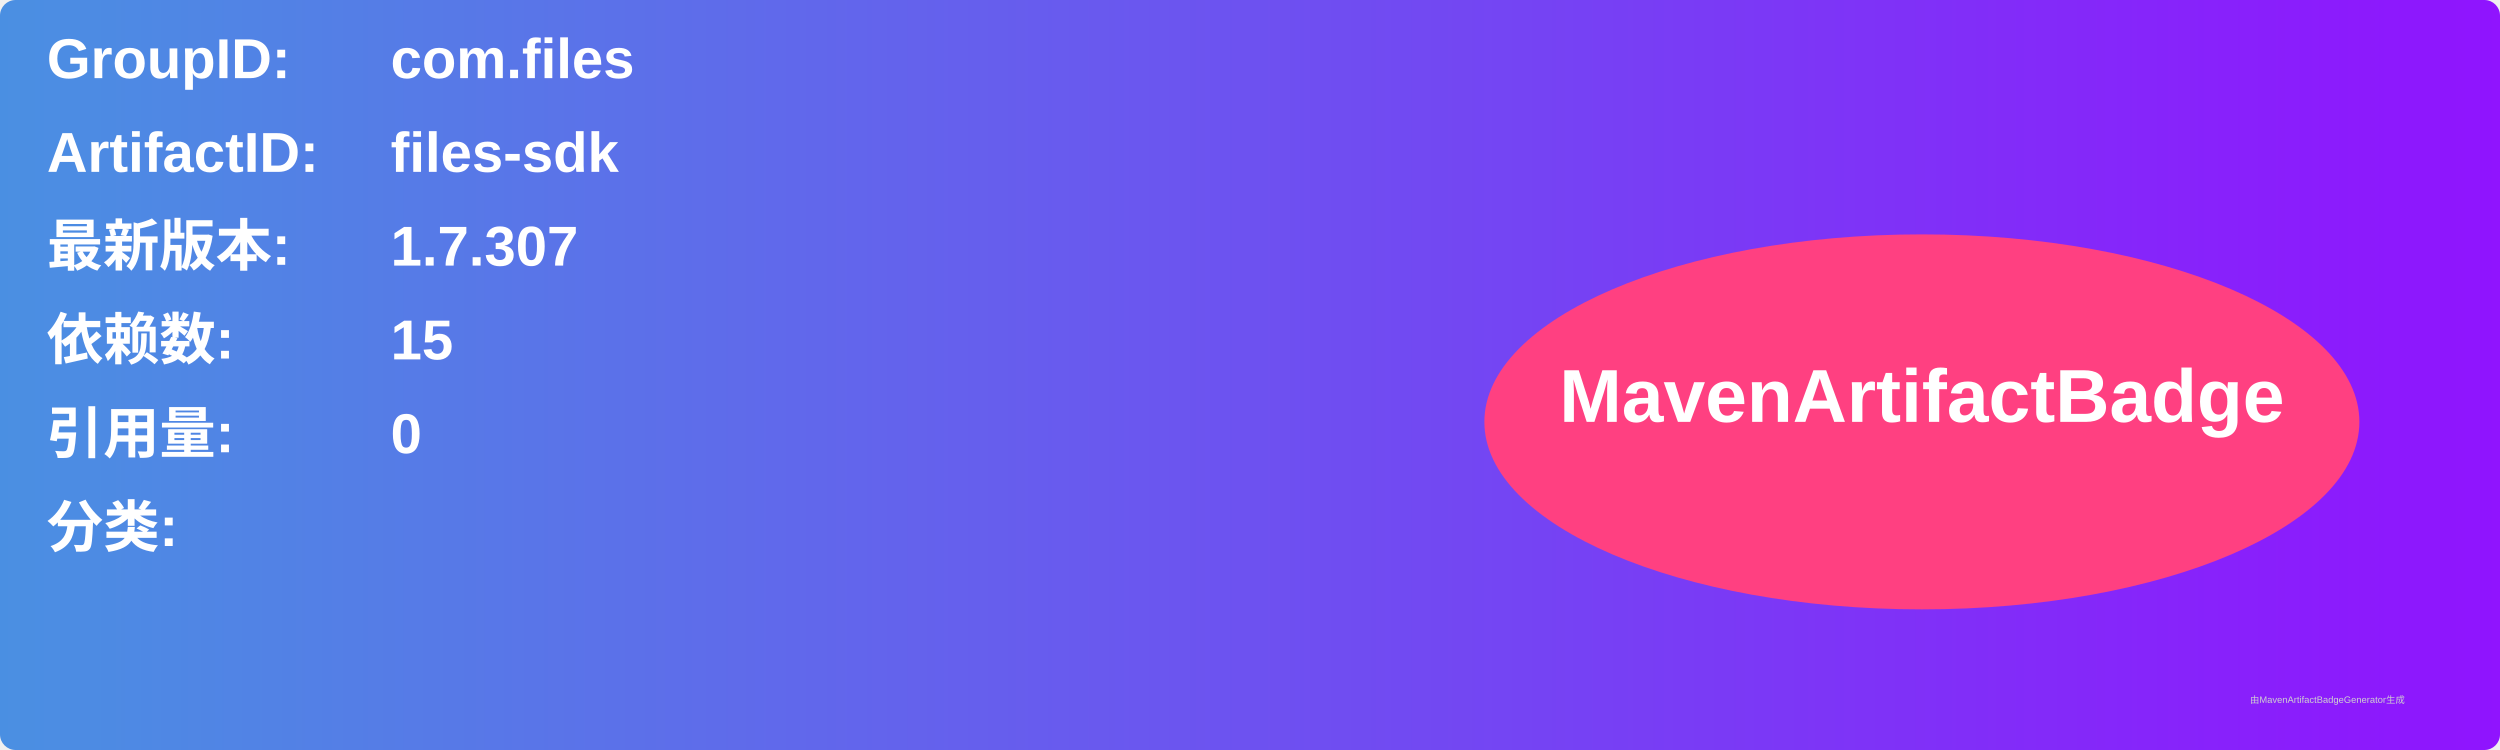
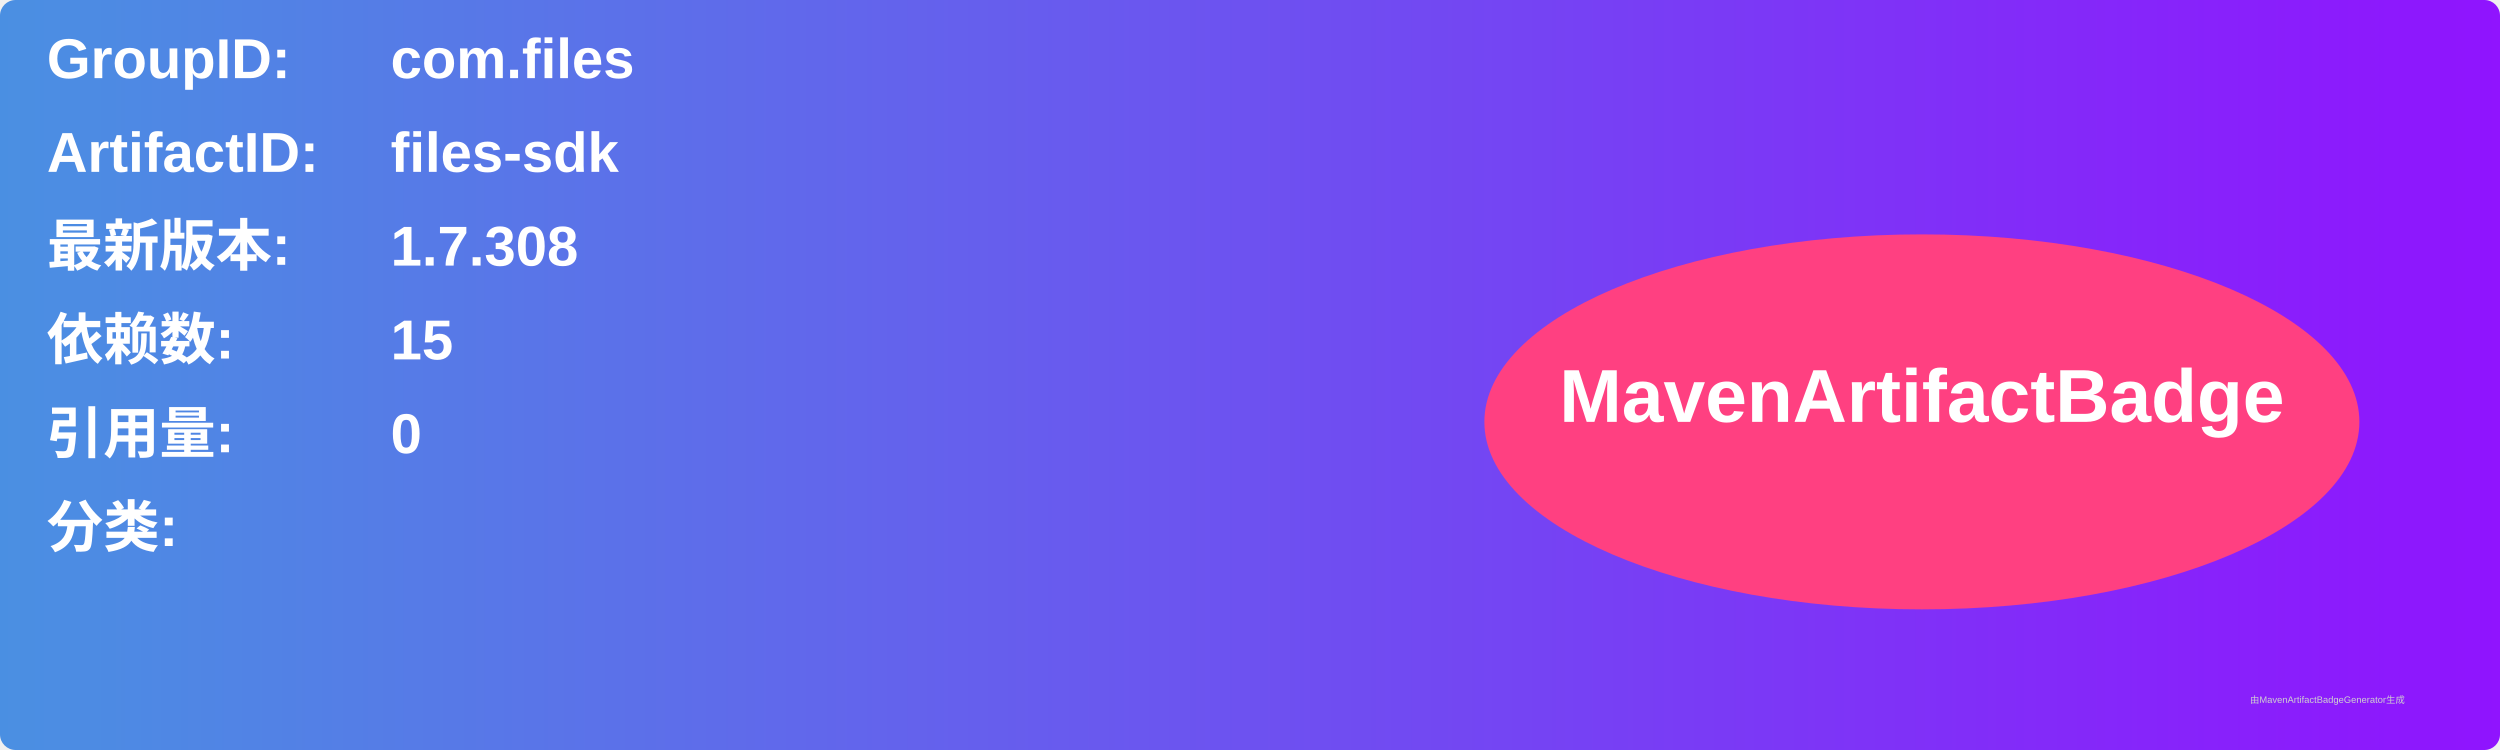
<svg xmlns="http://www.w3.org/2000/svg" width="800" height="240" viewBox="0 0 800 240">
  <linearGradient id="grad" x1="0%" y1="0%" x2="100%" y2="0%">
    <stop offset="0%" stop-color="#4a90e2" />
    <stop offset="100%" stop-color="#9013fe" />
  </linearGradient>
  <rect width="100%" height="100%" rx="5" ry="5" fill="url(#grad)" />
  <g transform="translate(15, 15)">
    <text x="0" y="10" font-family="Arial" font-size="18" fill="white" font-weight="bold" width="260">GroupID:</text>
    <text x="110" y="10" font-family="Arial" font-size="18" fill="white" font-weight="bold" width="460">com.files</text>
    <text x="0" y="40" font-family="Arial" font-size="18" fill="white" font-weight="bold" width="260">ArtifactID:</text>
    <text x="110" y="40" font-family="Arial" font-size="18" fill="white" font-weight="bold" width="460">files-sdk</text>
    <text x="0" y="70" font-family="Arial" font-size="18" fill="white" font-weight="bold">最新版本:</text>
    <text x="110" y="70" font-family="Arial" font-size="18" fill="white" font-weight="bold">
-       <tspan font-weight="bold">1.7.307</tspan>
+       <tspan font-weight="bold">1.7.308</tspan>
    </text>
    <text x="0" y="100" font-family="Arial" font-size="18" fill="white" font-weight="bold">依赖数: </text>
    <text x="110" y="100" font-family="Arial" font-size="18" fill="white">
      <tspan font-weight="bold">15</tspan>
    </text>
    <text x="0" y="130" font-family="Arial" font-size="18" fill="white" font-weight="bold">引用量: </text>
    <text x="110" y="130" font-family="Arial" font-size="18" fill="white">
      <tspan font-weight="bold">0</tspan>
    </text>
    <text x="0" y="160" font-family="Arial" font-size="18" fill="white" font-weight="bold">分类:</text>
    <text x="10" y="190" font-family="Arial" font-size="10" fill="white">
      <tspan font-weight="bold" />
    </text>
    <ellipse cx="600" cy="120" rx="140" ry="60" fill="#ff4081" />
    <text x="600" y="120" text-anchor="middle" font-family="Arial" font-size="24" fill="white" font-weight="bold">MavenArtifactBadge</text>
  </g>
  <text x="720" y="225" font-family="Arial" font-size="3" fill="#d0d0d0">由MavenArtifactBadgeGenerator生成</text>
</svg>
